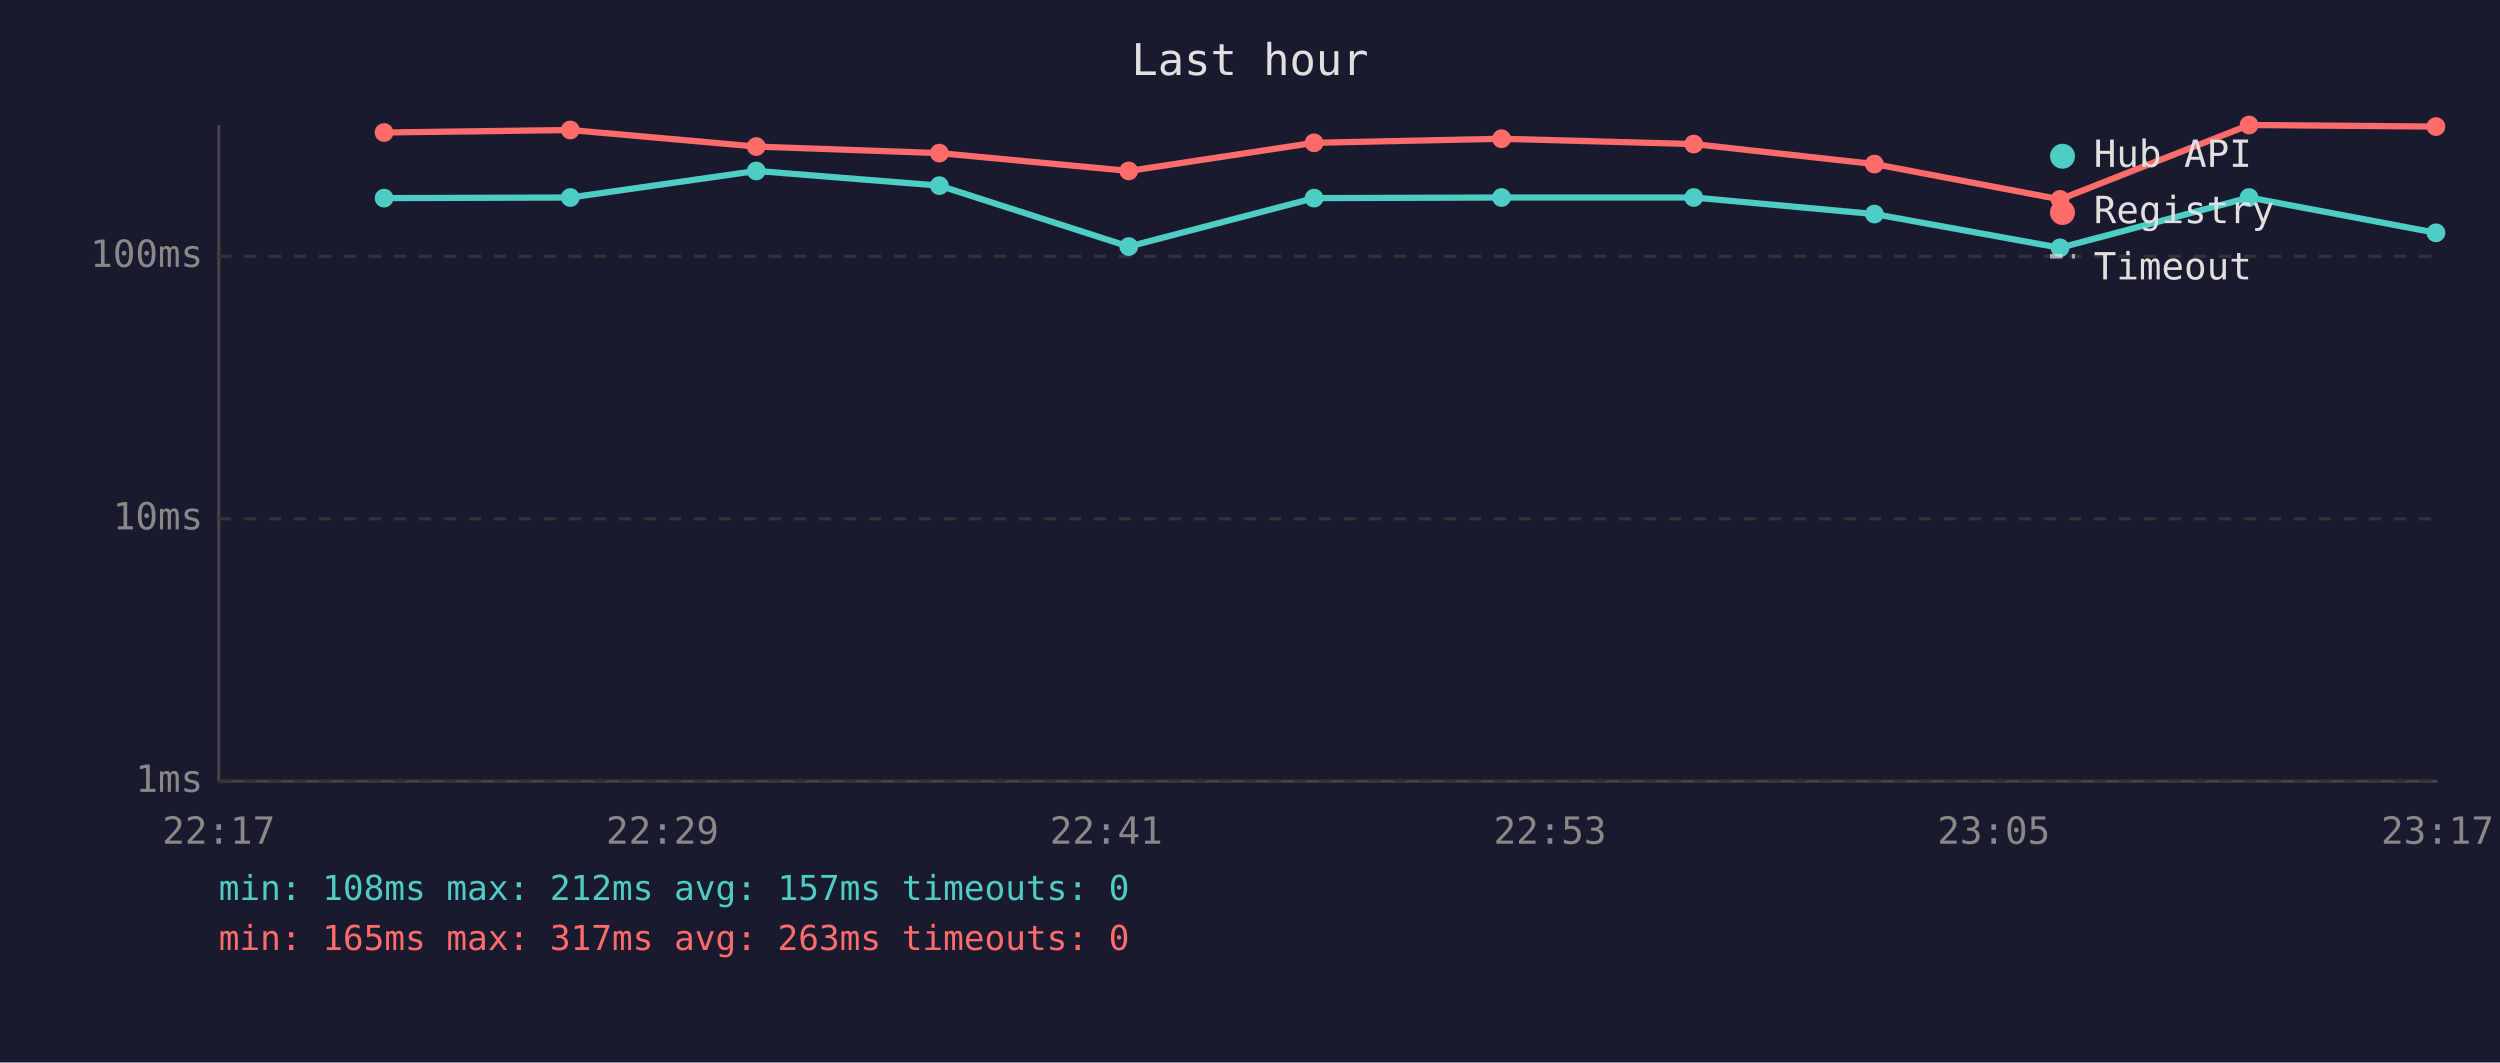
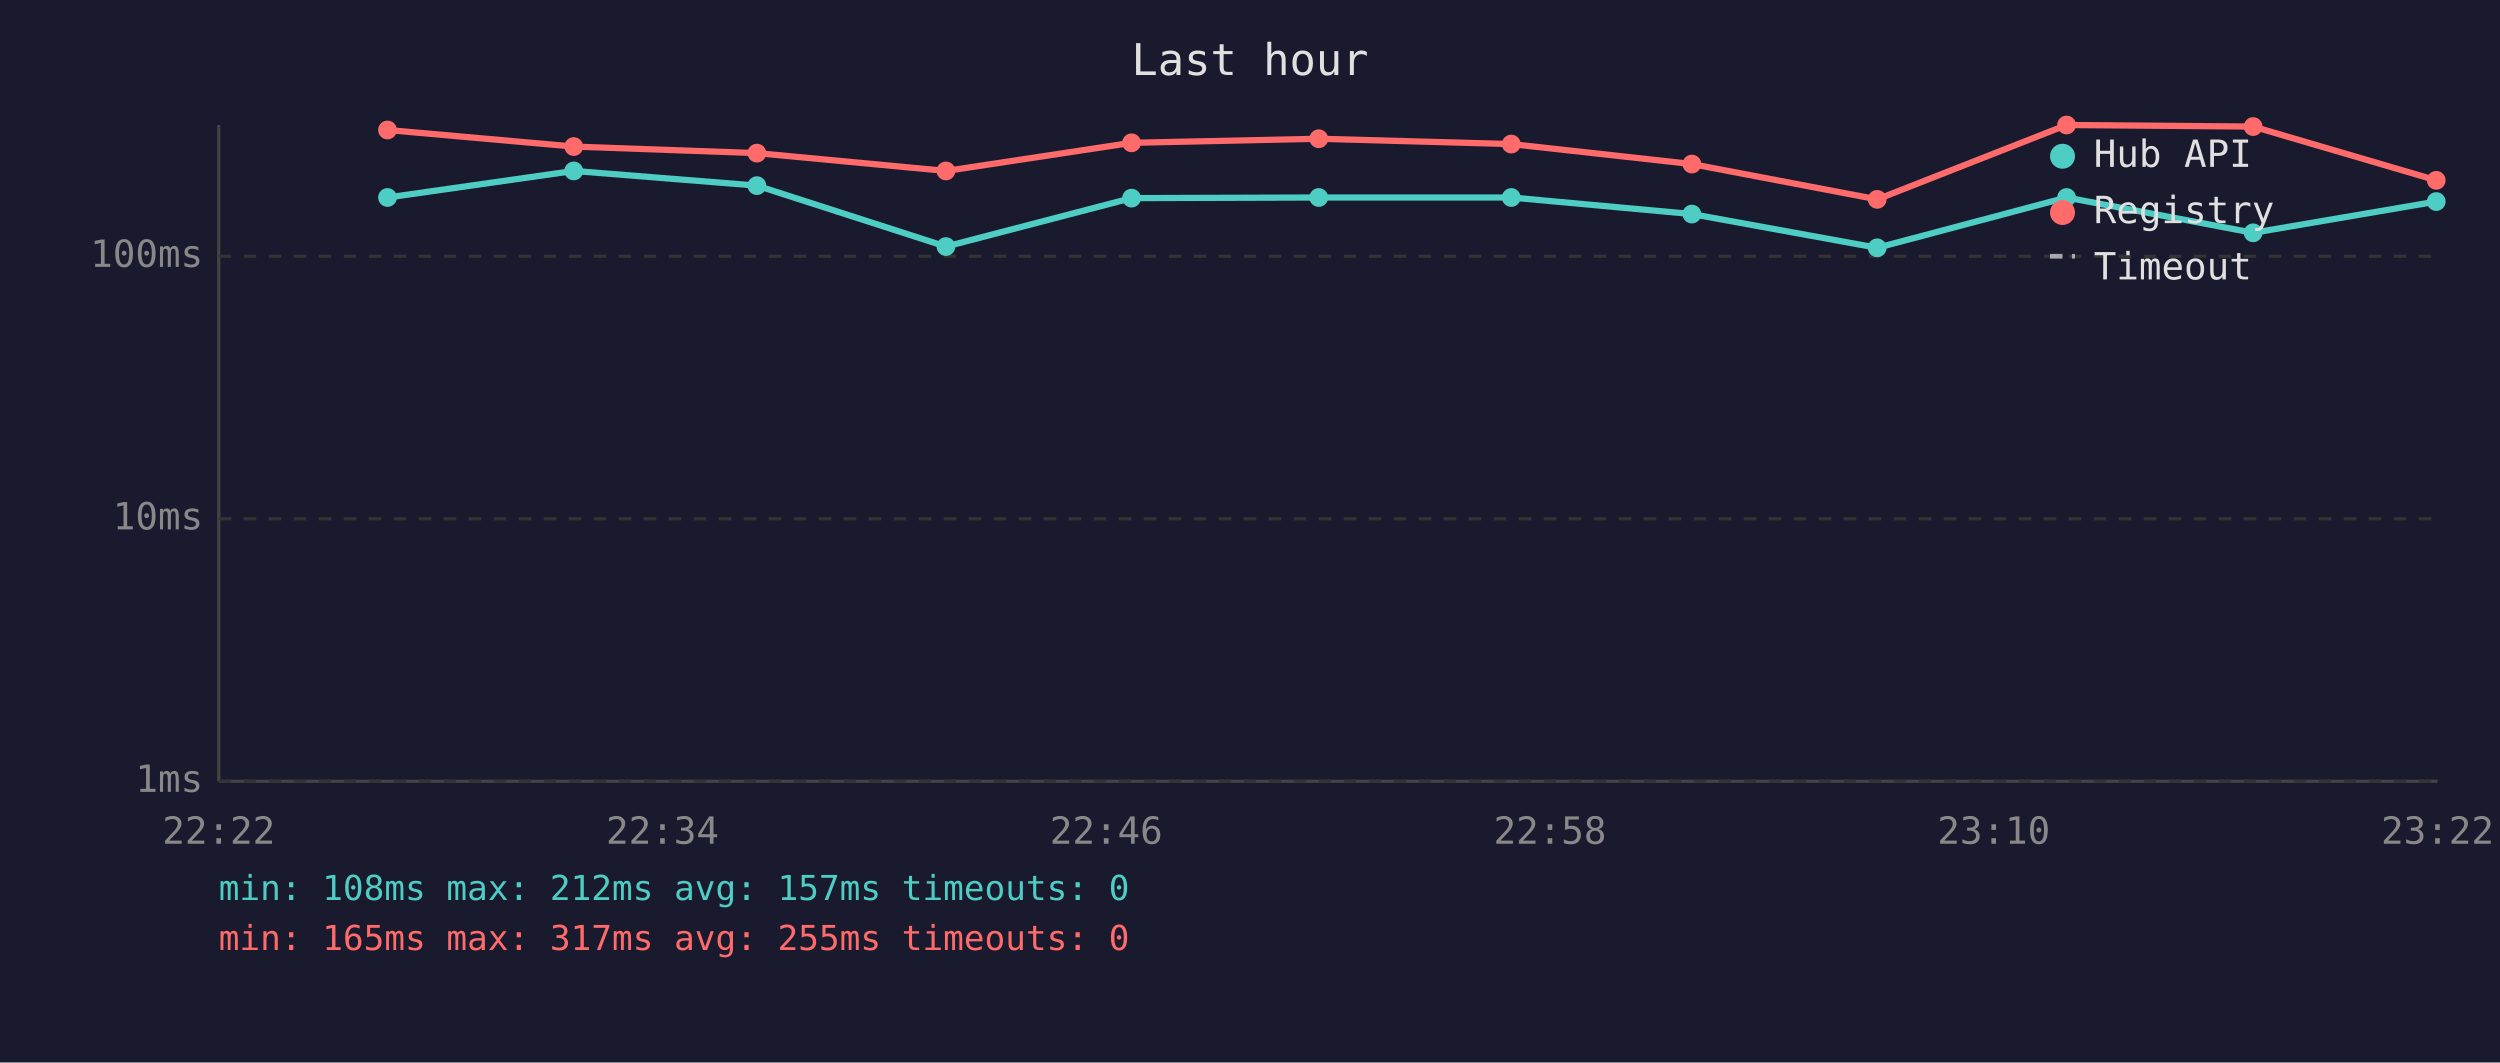
<svg xmlns="http://www.w3.org/2000/svg" viewBox="0 0 800 340" font-family="monospace" font-size="12">
  <rect width="800" height="340" fill="#1a1a2e" />
  <text x="400" y="24" fill="#e0e0e0" font-size="14" text-anchor="middle">Last hour</text>
  <line x1="70" y1="40" x2="70" y2="250" stroke="#444" stroke-width="1" />
  <line x1="70" y1="250" x2="780" y2="250" stroke="#444" stroke-width="1" />
  <line x1="70" y1="250" x2="780" y2="250" stroke="#333" stroke-width="1" stroke-dasharray="4" />
  <text x="65" y="250" fill="#888" text-anchor="end" dominant-baseline="middle">1ms</text>
  <line x1="70" y1="166" x2="780" y2="166" stroke="#333" stroke-width="1" stroke-dasharray="4" />
  <text x="65" y="166" fill="#888" text-anchor="end" dominant-baseline="middle">10ms</text>
  <line x1="70" y1="82" x2="780" y2="82" stroke="#333" stroke-width="1" stroke-dasharray="4" />
  <text x="65" y="82" fill="#888" text-anchor="end" dominant-baseline="middle">100ms</text>
-   <text x="70" y="270" fill="#888" text-anchor="middle">22:17</text>
-   <text x="212" y="270" fill="#888" text-anchor="middle">22:29</text>
-   <text x="354" y="270" fill="#888" text-anchor="middle">22:41</text>
-   <text x="496" y="270" fill="#888" text-anchor="middle">22:53</text>
-   <text x="638" y="270" fill="#888" text-anchor="middle">23:05</text>
-   <text x="780" y="270" fill="#888" text-anchor="middle">23:17</text>
-   <polyline points="122.9,63.4 182.5,63.2 242.0,54.7 300.6,59.4 361.2,78.9 420.5,63.4 480.5,63.2 542.0,63.2 599.8,68.5 659.2,79.3 719.7,63.2 779.5,74.5" fill="none" stroke="#4ecdc4" stroke-width="2" opacity="1" />
-   <circle cx="122.9" cy="63.4" r="3" fill="#4ecdc4" />
-   <circle cx="182.5" cy="63.2" r="3" fill="#4ecdc4" />
-   <circle cx="242.0" cy="54.7" r="3" fill="#4ecdc4" />
-   <circle cx="300.6" cy="59.4" r="3" fill="#4ecdc4" />
-   <circle cx="361.2" cy="78.9" r="3" fill="#4ecdc4" />
-   <circle cx="420.5" cy="63.4" r="3" fill="#4ecdc4" />
-   <circle cx="480.5" cy="63.2" r="3" fill="#4ecdc4" />
-   <circle cx="542.0" cy="63.2" r="3" fill="#4ecdc4" />
-   <circle cx="599.8" cy="68.5" r="3" fill="#4ecdc4" />
-   <circle cx="659.2" cy="79.3" r="3" fill="#4ecdc4" />
-   <circle cx="719.7" cy="63.2" r="3" fill="#4ecdc4" />
-   <circle cx="779.5" cy="74.5" r="3" fill="#4ecdc4" />
-   <polyline points="122.9,42.4 182.5,41.6 242.0,46.9 300.6,49.0 361.2,54.7 420.5,45.7 480.5,44.4 542.0,46.1 599.8,52.5 659.2,63.8 719.7,40.0 779.5,40.5" fill="none" stroke="#ff6b6b" stroke-width="2" opacity="1" />
-   <circle cx="122.9" cy="42.4" r="3" fill="#ff6b6b" />
-   <circle cx="182.5" cy="41.6" r="3" fill="#ff6b6b" />
-   <circle cx="242.0" cy="46.9" r="3" fill="#ff6b6b" />
-   <circle cx="300.6" cy="49.0" r="3" fill="#ff6b6b" />
-   <circle cx="361.2" cy="54.7" r="3" fill="#ff6b6b" />
-   <circle cx="420.5" cy="45.7" r="3" fill="#ff6b6b" />
-   <circle cx="480.5" cy="44.4" r="3" fill="#ff6b6b" />
-   <circle cx="542.0" cy="46.1" r="3" fill="#ff6b6b" />
-   <circle cx="599.8" cy="52.5" r="3" fill="#ff6b6b" />
-   <circle cx="659.2" cy="63.8" r="3" fill="#ff6b6b" />
-   <circle cx="719.7" cy="40.0" r="3" fill="#ff6b6b" />
-   <circle cx="779.5" cy="40.5" r="3" fill="#ff6b6b" />
+   <text x="70" y="270" fill="#888" text-anchor="middle">22:22</text>
+   <text x="212" y="270" fill="#888" text-anchor="middle">22:34</text>
+   <text x="354" y="270" fill="#888" text-anchor="middle">22:46</text>
+   <text x="496" y="270" fill="#888" text-anchor="middle">22:58</text>
+   <text x="638" y="270" fill="#888" text-anchor="middle">23:10</text>
+   <text x="780" y="270" fill="#888" text-anchor="middle">23:22</text>
+   <polyline points="124.0,63.2 183.6,54.7 242.2,59.4 302.7,78.9 362.1,63.4 422.0,63.2 483.6,63.2 541.4,68.5 600.7,79.3 661.3,63.2 721.0,74.5 779.6,64.5" fill="none" stroke="#4ecdc4" stroke-width="2" opacity="1" />
+   <circle cx="124.0" cy="63.2" r="3" fill="#4ecdc4" />
+   <circle cx="183.6" cy="54.7" r="3" fill="#4ecdc4" />
+   <circle cx="242.2" cy="59.4" r="3" fill="#4ecdc4" />
+   <circle cx="302.7" cy="78.9" r="3" fill="#4ecdc4" />
+   <circle cx="362.1" cy="63.4" r="3" fill="#4ecdc4" />
+   <circle cx="422.0" cy="63.2" r="3" fill="#4ecdc4" />
+   <circle cx="483.6" cy="63.2" r="3" fill="#4ecdc4" />
+   <circle cx="541.4" cy="68.5" r="3" fill="#4ecdc4" />
+   <circle cx="600.7" cy="79.3" r="3" fill="#4ecdc4" />
+   <circle cx="661.3" cy="63.2" r="3" fill="#4ecdc4" />
+   <circle cx="721.0" cy="74.5" r="3" fill="#4ecdc4" />
+   <circle cx="779.6" cy="64.5" r="3" fill="#4ecdc4" />
+   <polyline points="124.0,41.6 183.6,46.9 242.2,49.0 302.7,54.7 362.1,45.7 422.0,44.4 483.6,46.1 541.4,52.5 600.7,63.8 661.3,40.0 721.0,40.5 779.6,57.7" fill="none" stroke="#ff6b6b" stroke-width="2" opacity="1" />
+   <circle cx="124.0" cy="41.6" r="3" fill="#ff6b6b" />
+   <circle cx="183.6" cy="46.9" r="3" fill="#ff6b6b" />
+   <circle cx="242.2" cy="49.0" r="3" fill="#ff6b6b" />
+   <circle cx="302.7" cy="54.7" r="3" fill="#ff6b6b" />
+   <circle cx="362.1" cy="45.7" r="3" fill="#ff6b6b" />
+   <circle cx="422.0" cy="44.4" r="3" fill="#ff6b6b" />
+   <circle cx="483.6" cy="46.1" r="3" fill="#ff6b6b" />
+   <circle cx="541.4" cy="52.5" r="3" fill="#ff6b6b" />
+   <circle cx="600.7" cy="63.8" r="3" fill="#ff6b6b" />
+   <circle cx="661.3" cy="40.0" r="3" fill="#ff6b6b" />
+   <circle cx="721.0" cy="40.5" r="3" fill="#ff6b6b" />
+   <circle cx="779.6" cy="57.7" r="3" fill="#ff6b6b" />
  <circle cx="660" cy="50" r="4" fill="#4ecdc4" />
  <text x="670" y="50" fill="#e0e0e0" dominant-baseline="middle">Hub API</text>
  <circle cx="660" cy="68" r="4" fill="#ff6b6b" />
  <text x="670" y="68" fill="#e0e0e0" dominant-baseline="middle">Registry</text>
  <line x1="656" y1="82" x2="664" y2="82" stroke="#e0e0e0" stroke-width="1.5" stroke-dasharray="4,3" opacity="0.7" />
  <text x="670" y="86" fill="#e0e0e0" dominant-baseline="middle">Timeout</text>
  <text x="70" y="288" fill="#4ecdc4" font-size="11">min: 108ms  max: 212ms  avg: 157ms  timeouts: 0</text>
-   <text x="70" y="304" fill="#ff6b6b" font-size="11">min: 165ms  max: 317ms  avg: 263ms  timeouts: 0</text>
+   <text x="70" y="304" fill="#ff6b6b" font-size="11">min: 165ms  max: 317ms  avg: 255ms  timeouts: 0</text>
</svg>
